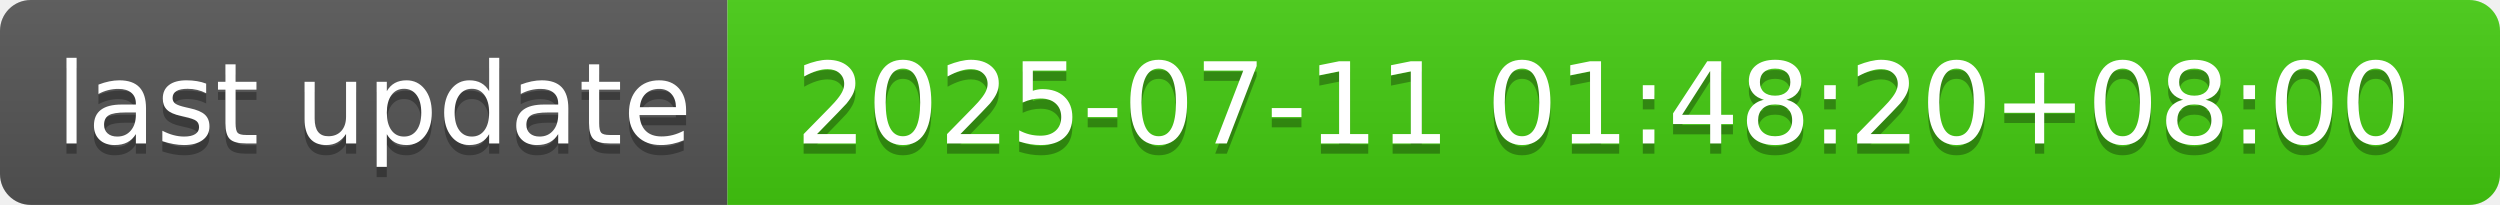
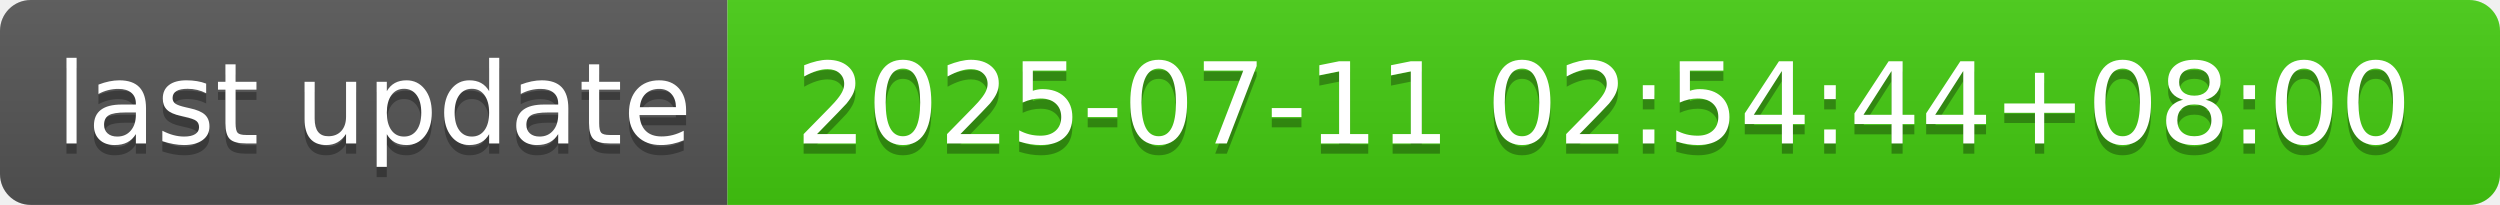
- <svg xmlns="http://www.w3.org/2000/svg" width="244" height="20" role="img" aria-label="last update: 2025-07-11 01:48:20+08:00">
+ <svg xmlns="http://www.w3.org/2000/svg" width="244" height="20" role="img" aria-label="last update: 2025-07-11 02:54:44+08:00">
  <linearGradient id="s" x2="0" y2="100%">
    <stop offset="0" stop-color="#bbb" stop-opacity=".1" />
    <stop offset="1" stop-opacity=".1" />
  </linearGradient>
  <clipPath id="r">
    <rect width="244" height="20" rx="3" fill="#fff" />
  </clipPath>
  <g clip-path="url(#r)">
    <rect width="71" height="20" fill="#555" />
    <rect x="71" width="173" height="20" fill="#4c1" />
    <rect width="244" height="20" fill="url(#s)" />
  </g>
  <g fill="#fff" text-anchor="middle" font-family="Verdana,Geneva,DejaVu Sans,sans-serif" text-rendering="geometricPrecision" font-size="110">
    <text aria-hidden="true" x="365" y="150" fill="#010101" fill-opacity=".3" transform="scale(.1)" textLength="610">last update</text>
    <text x="365" y="140" transform="scale(.1)" fill="#fff" textLength="610">last update</text>
-     <text aria-hidden="true" x="1565" y="150" fill="#010101" fill-opacity=".3" transform="scale(.1)" textLength="1630">2025-07-11 01:48:20+08:00</text>
-     <text x="1565" y="140" transform="scale(.1)" fill="#fff" textLength="1630">2025-07-11 01:48:20+08:00</text>
+     <text aria-hidden="true" x="1565" y="150" fill="#010101" fill-opacity=".3" transform="scale(.1)" textLength="1630">2025-07-11 02:54:44+08:00</text>
+     <text x="1565" y="140" transform="scale(.1)" fill="#fff" textLength="1630">2025-07-11 02:54:44+08:00</text>
  </g>
</svg>
